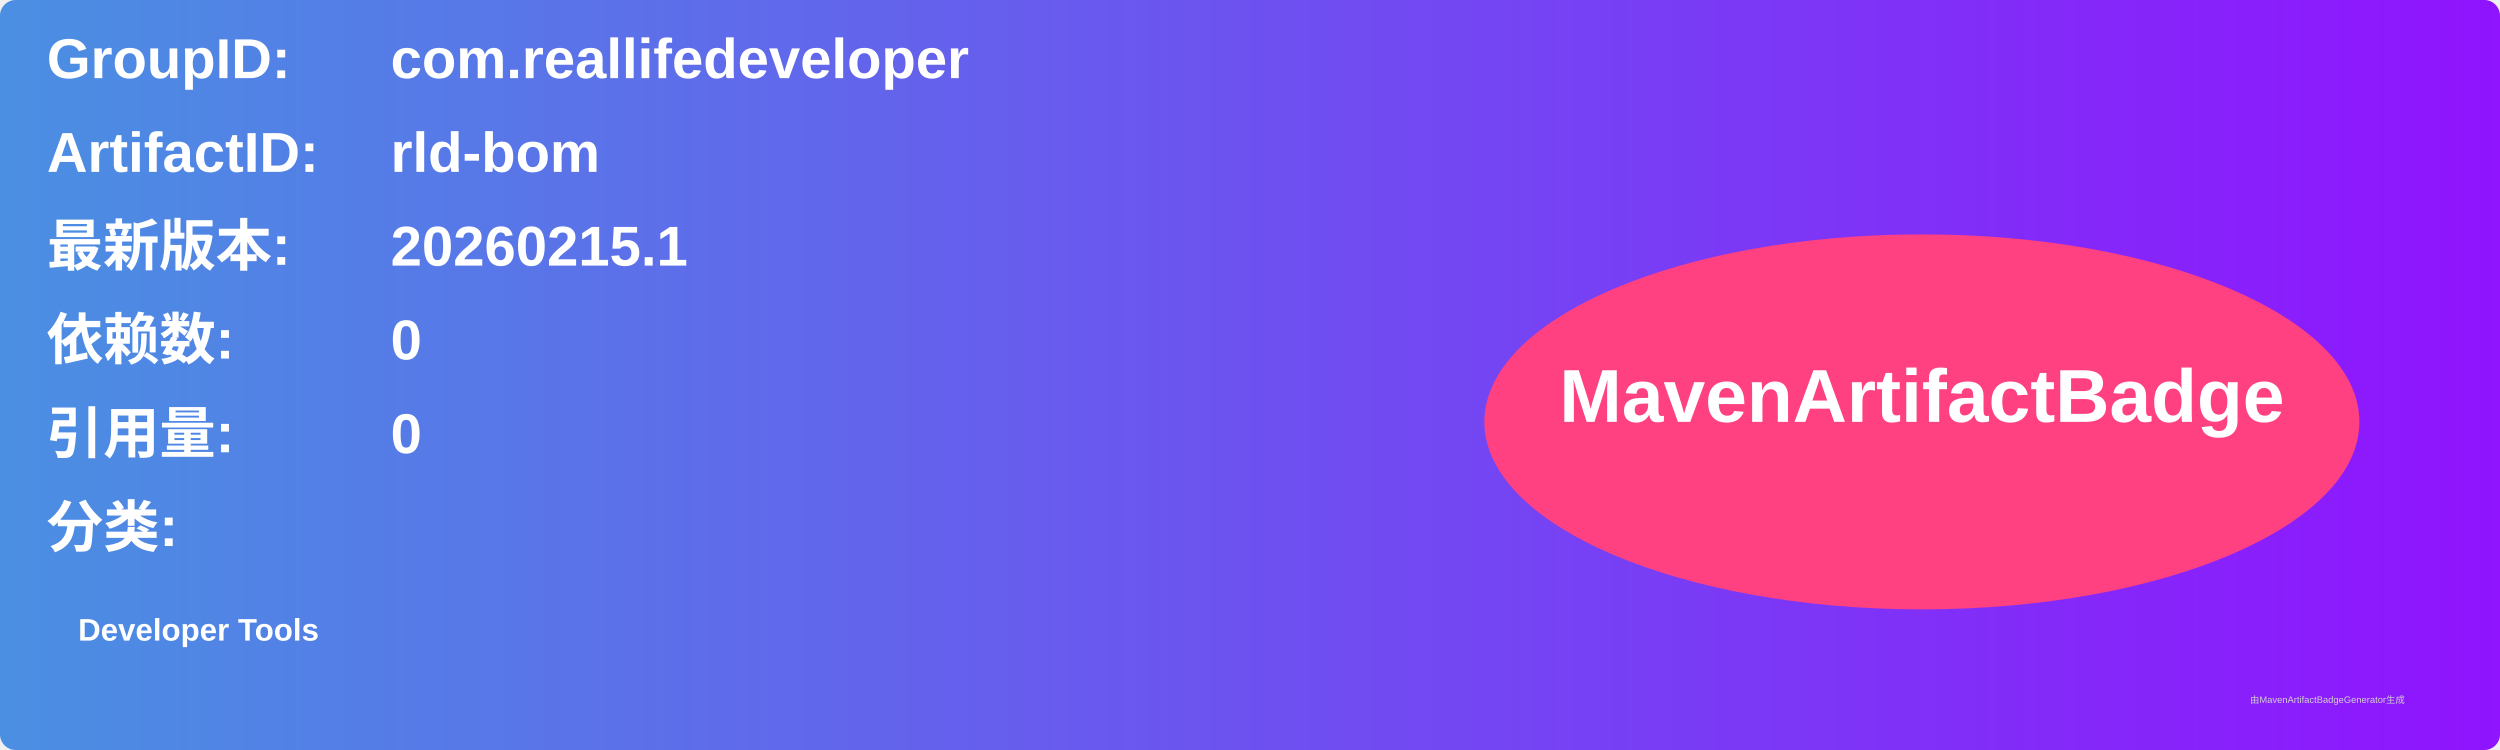
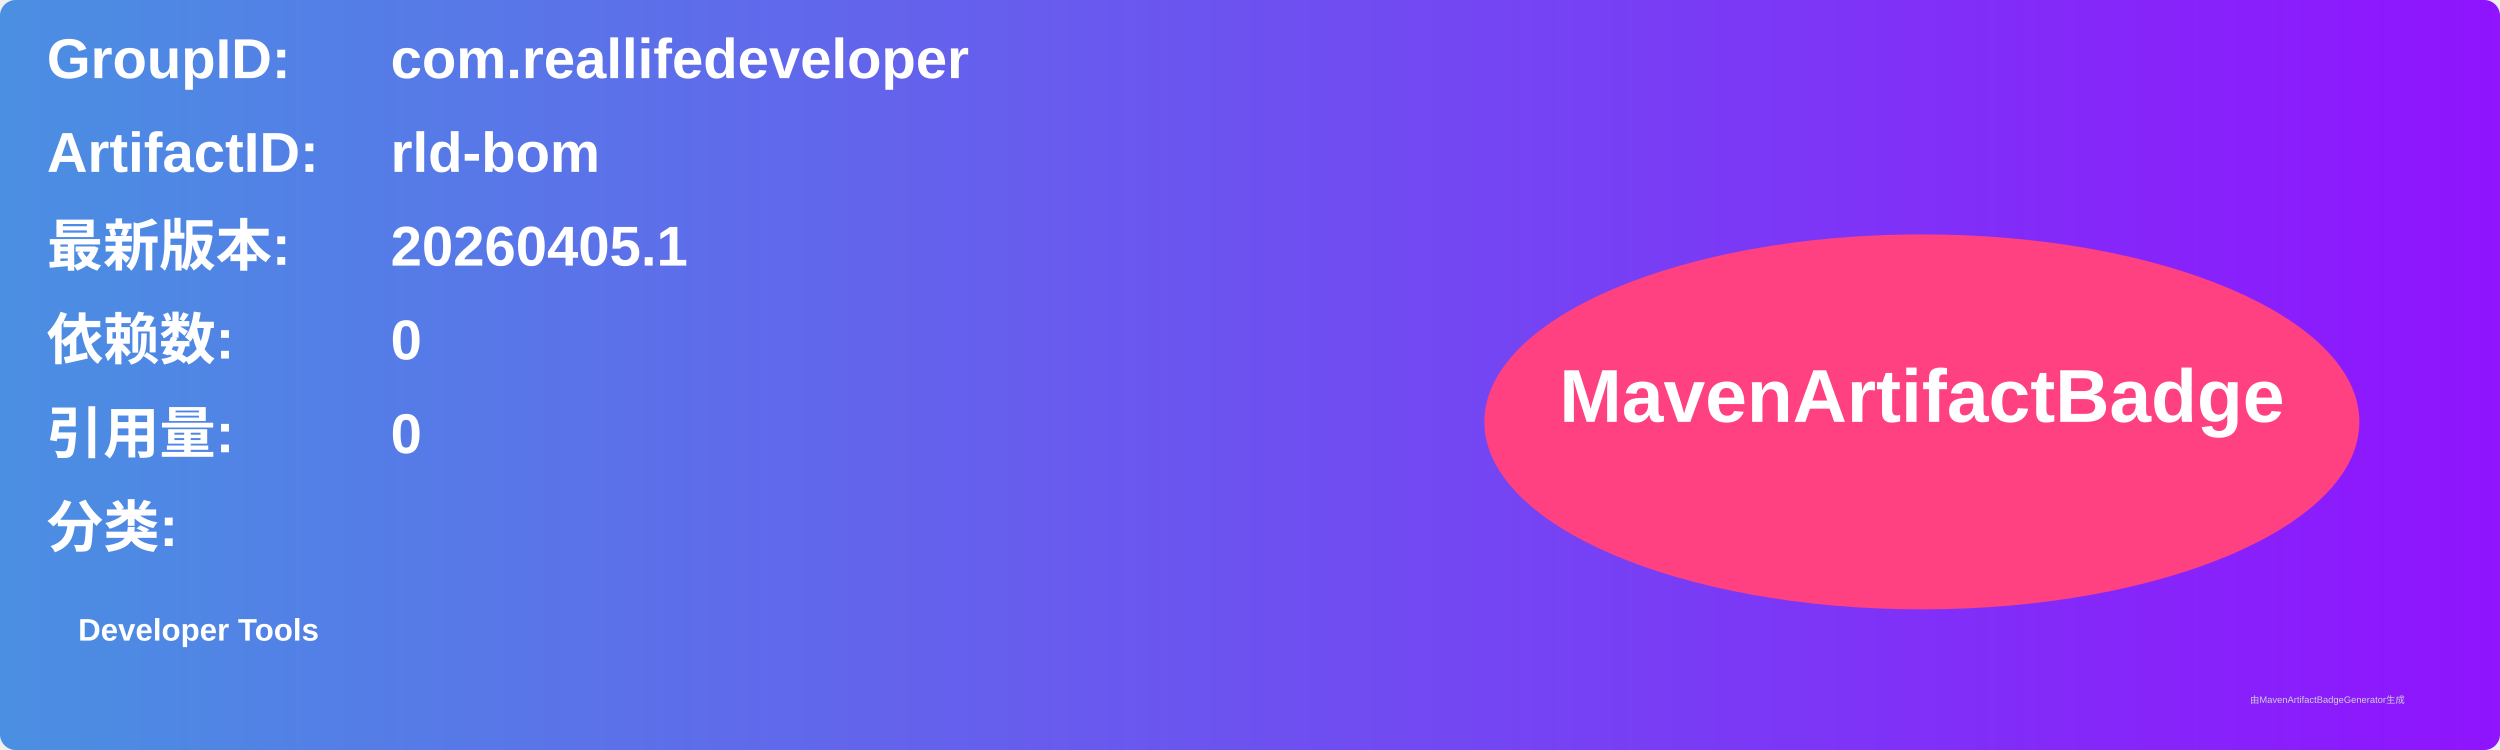
<svg xmlns="http://www.w3.org/2000/svg" width="800" height="240" viewBox="0 0 800 240">
  <linearGradient id="grad" x1="0%" y1="0%" x2="100%" y2="0%">
    <stop offset="0%" stop-color="#4a90e2" />
    <stop offset="100%" stop-color="#9013fe" />
  </linearGradient>
  <rect width="100%" height="100%" rx="5" ry="5" fill="url(#grad)" />
  <g transform="translate(15, 15)">
    <text x="0" y="10" font-family="Arial" font-size="18" fill="white" font-weight="bold" width="260">GroupID:</text>
    <text x="110" y="10" font-family="Arial" font-size="18" fill="white" font-weight="bold" width="460">com.reallifedeveloper</text>
    <text x="0" y="40" font-family="Arial" font-size="18" fill="white" font-weight="bold" width="260">ArtifactID:</text>
    <text x="110" y="40" font-family="Arial" font-size="18" fill="white" font-weight="bold" width="460">rld-bom</text>
    <text x="0" y="70" font-family="Arial" font-size="18" fill="white" font-weight="bold">最新版本:</text>
    <text x="110" y="70" font-family="Arial" font-size="18" fill="white" font-weight="bold">
-       <tspan font-weight="bold">20260215.1</tspan>
+       <tspan font-weight="bold">20260405.1</tspan>
    </text>
    <text x="0" y="100" font-family="Arial" font-size="18" fill="white" font-weight="bold">依赖数: </text>
    <text x="110" y="100" font-family="Arial" font-size="18" fill="white">
      <tspan font-weight="bold">0</tspan>
    </text>
    <text x="0" y="130" font-family="Arial" font-size="18" fill="white" font-weight="bold">引用量: </text>
    <text x="110" y="130" font-family="Arial" font-size="18" fill="white">
      <tspan font-weight="bold">0</tspan>
    </text>
    <text x="0" y="160" font-family="Arial" font-size="18" fill="white" font-weight="bold">分类:</text>
    <text x="10" y="190" font-family="Arial" font-size="10" fill="white">
      <tspan font-weight="bold">Developer Tools</tspan>
    </text>
    <ellipse cx="600" cy="120" rx="140" ry="60" fill="#ff4081" />
    <text x="600" y="120" text-anchor="middle" font-family="Arial" font-size="24" fill="white" font-weight="bold">MavenArtifactBadge</text>
  </g>
  <text x="720" y="225" font-family="Arial" font-size="3" fill="#d0d0d0">由MavenArtifactBadgeGenerator生成</text>
</svg>
